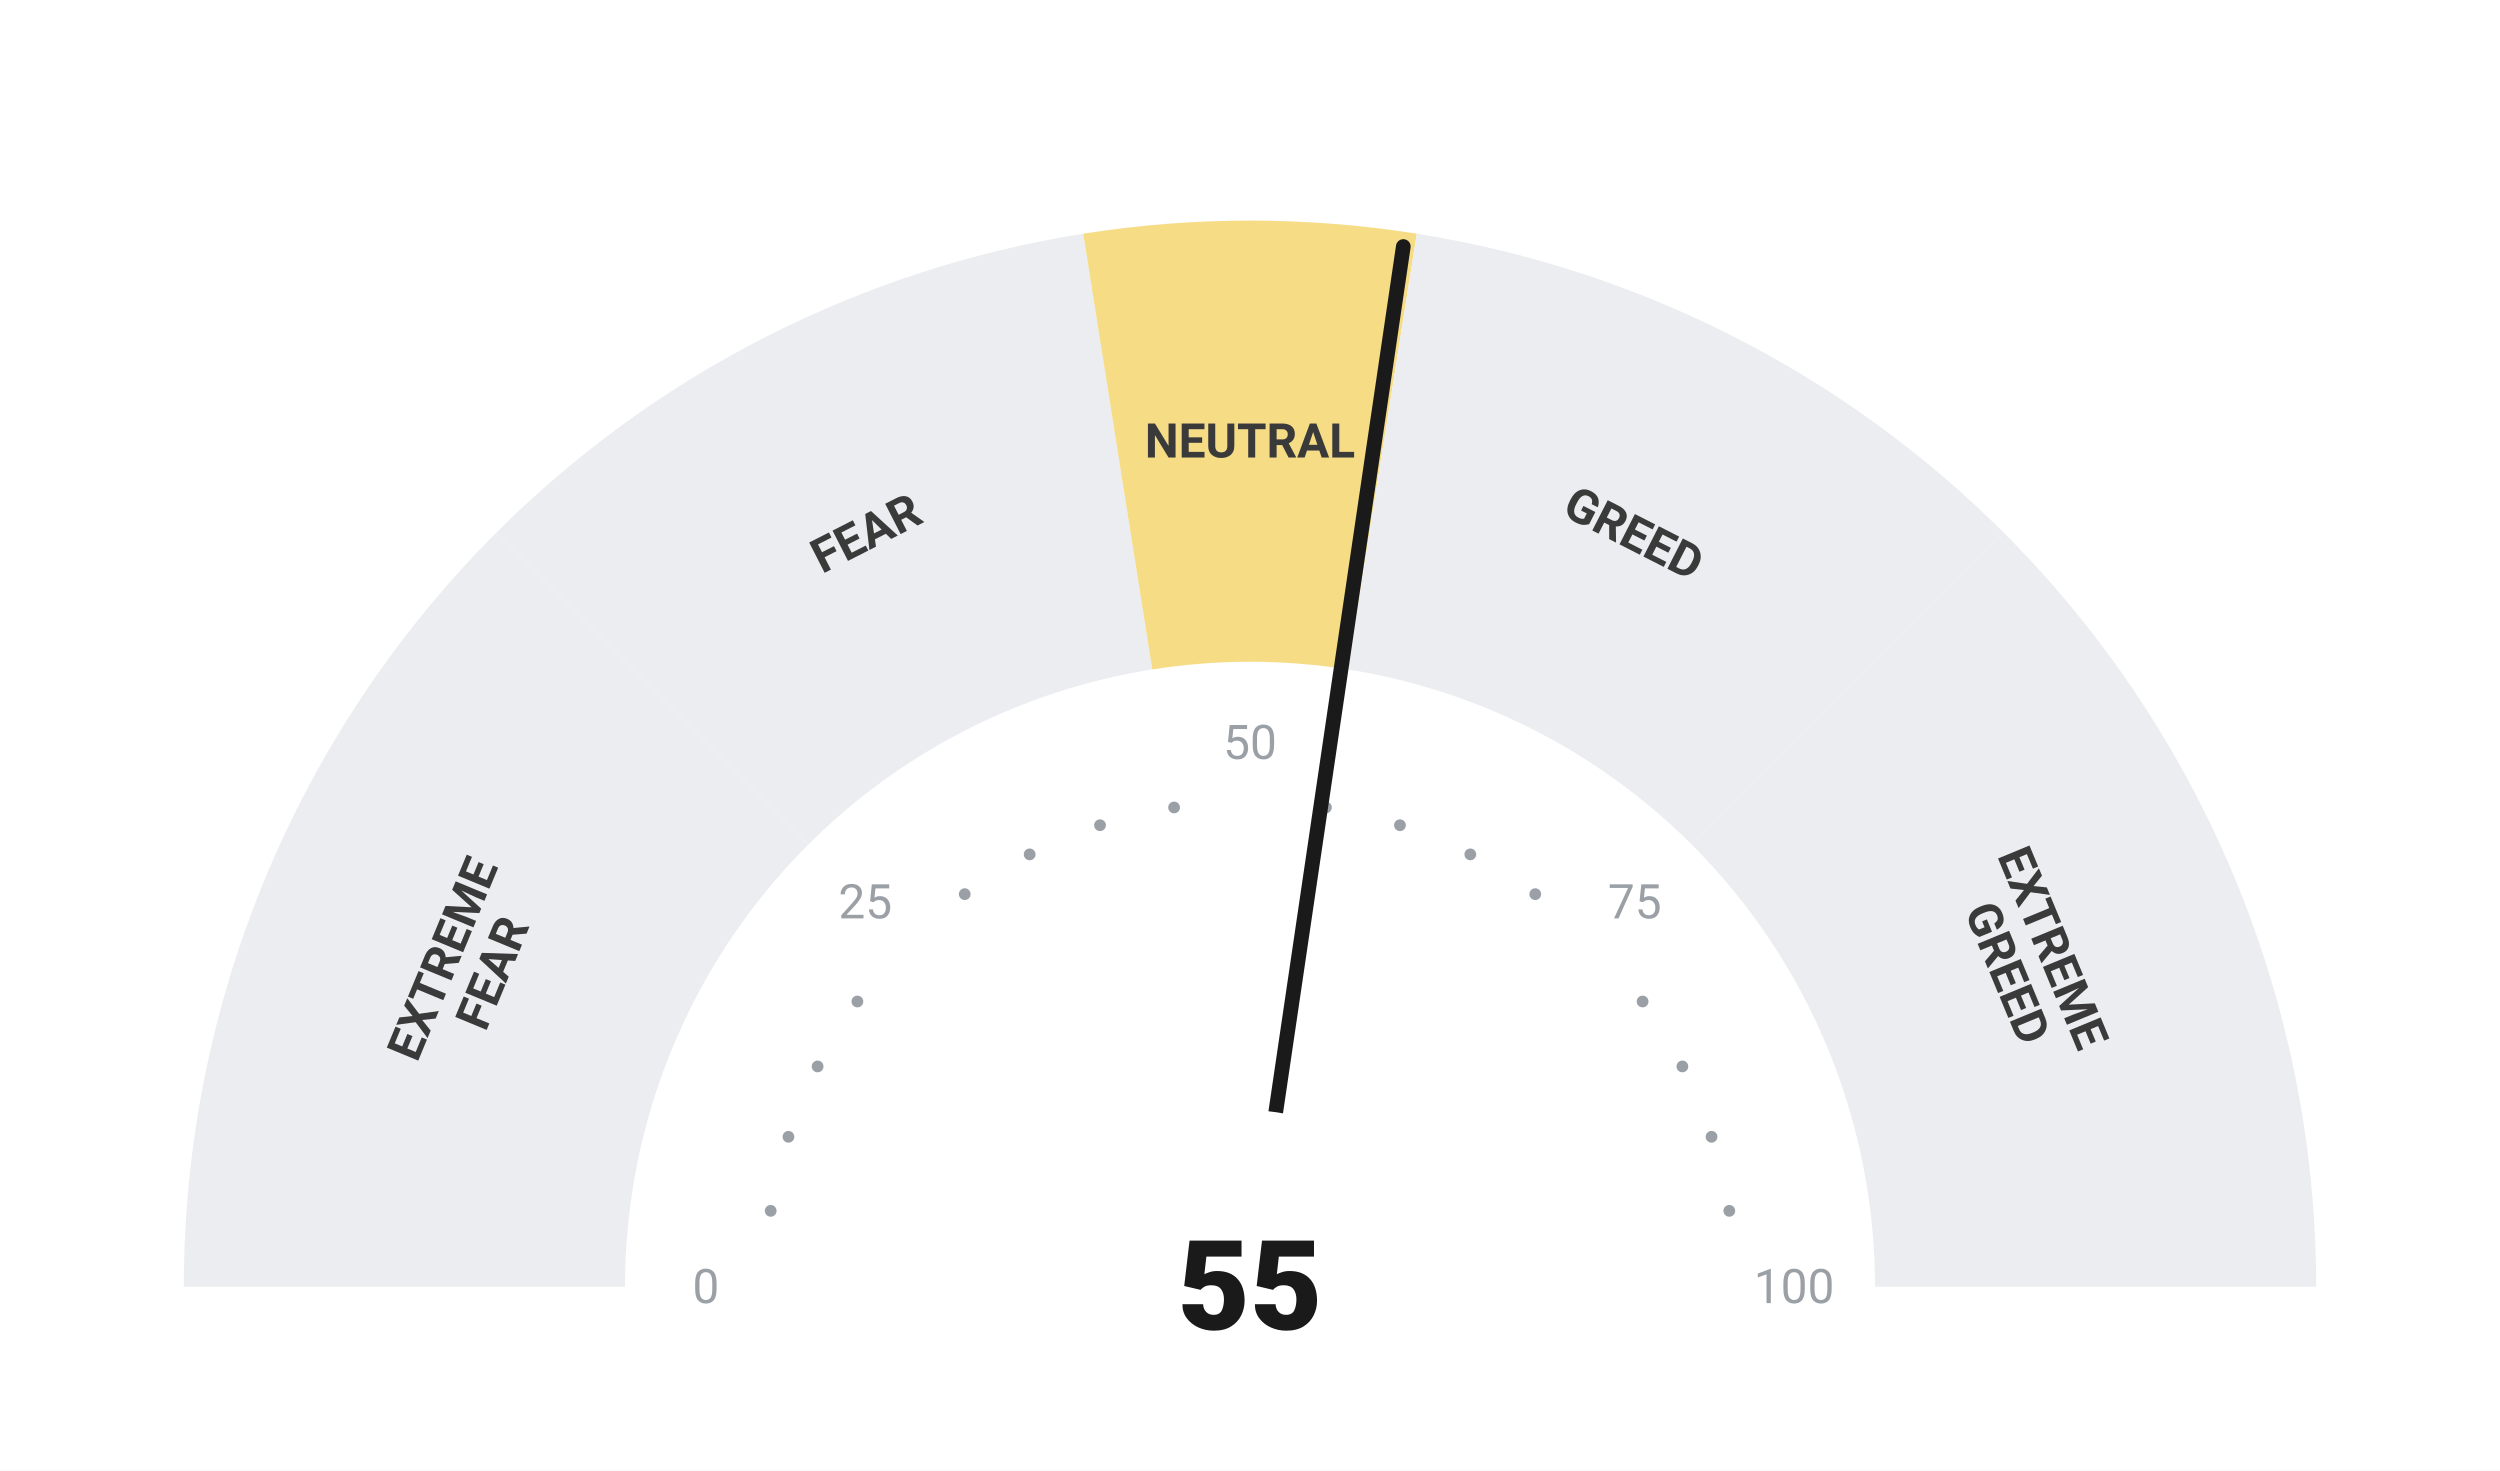
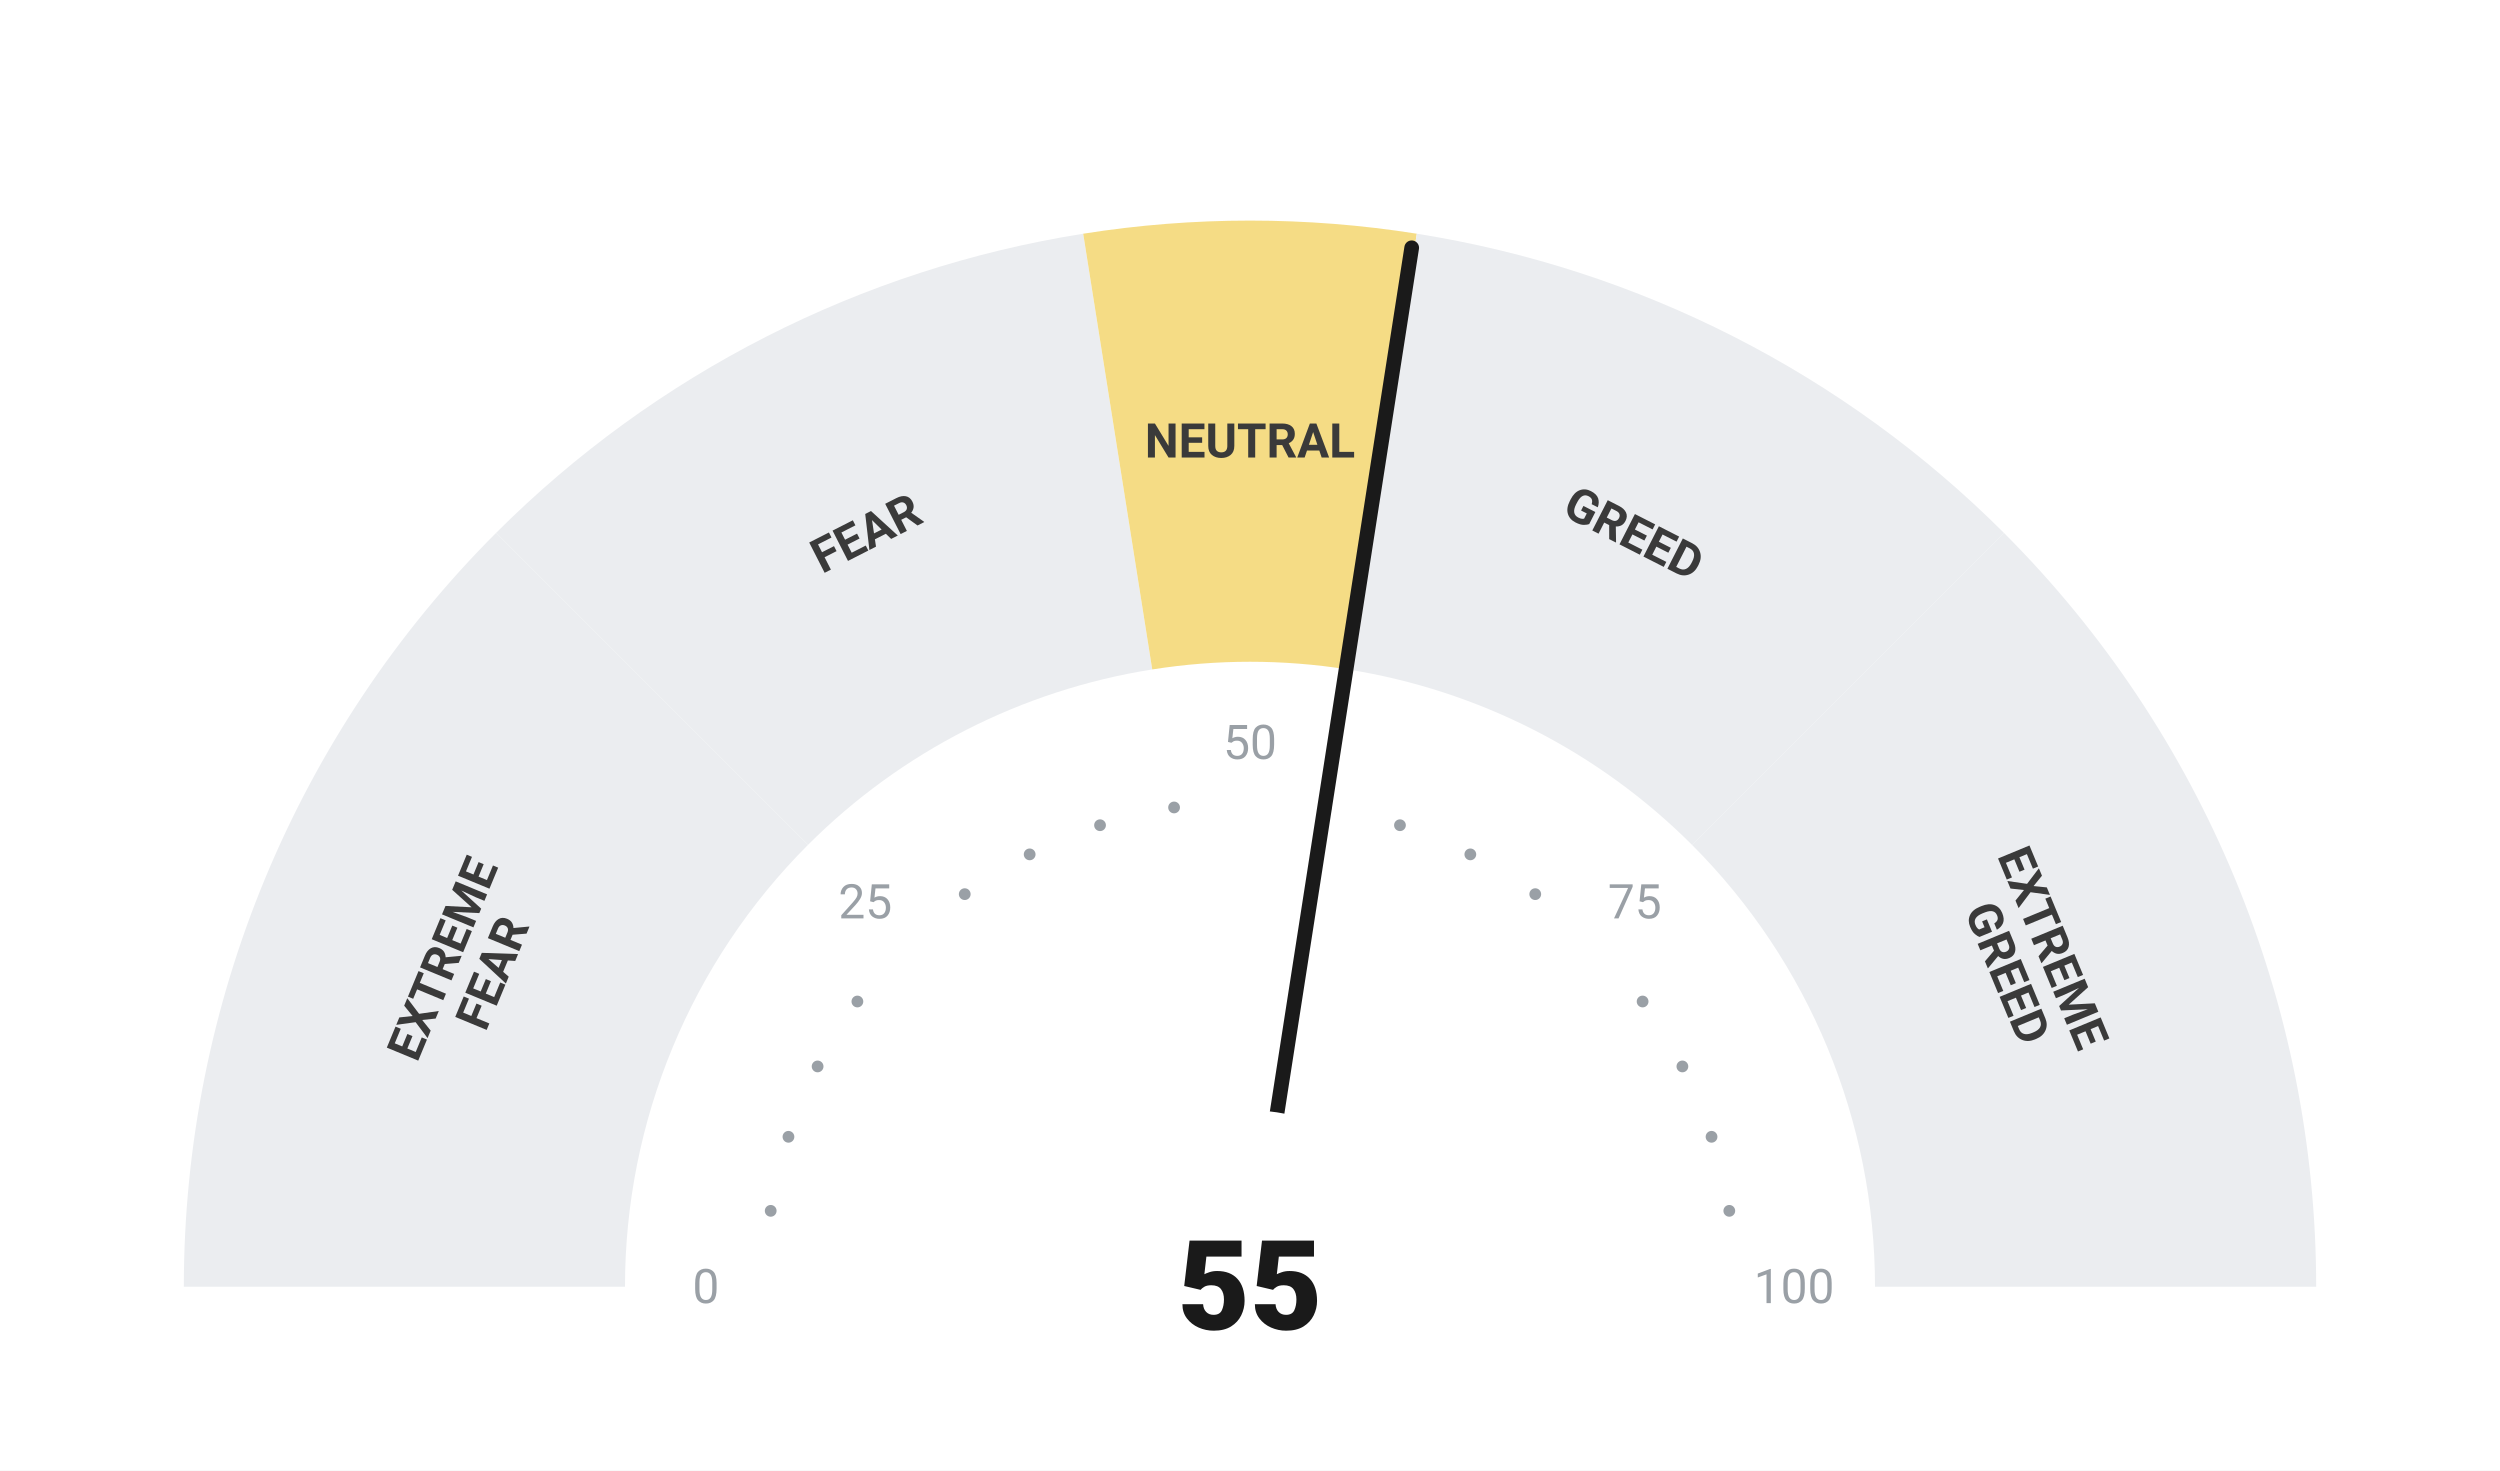
<svg xmlns="http://www.w3.org/2000/svg" viewBox="0 0 680 400" width="680" height="400">
  <rect width="680" height="400" fill="#ffffff" />
  <path d="M 50.00 350.00 A 290 290 0 0 1 134.94 144.94 L 219.79 229.79 A 170 170 0 0 0 170.00 350.00 Z" fill="#ebedf0" />
  <path d="M 134.94 144.94 A 290 290 0 0 1 294.63 63.57 L 313.41 182.09 A 170 170 0 0 0 219.79 229.79 Z" fill="#ebedf0" />
  <path d="M 294.63 63.57 A 290 290 0 0 1 385.37 63.57 L 366.59 182.09 A 170 170 0 0 0 313.41 182.09 Z" fill="#F5DC85" />
  <path d="M 385.37 63.57 A 290 290 0 0 1 545.06 144.94 L 460.21 229.79 A 170 170 0 0 0 366.59 182.09 Z" fill="#ebedf0" />
  <path d="M 545.06 144.94 A 290 290 0 0 1 630.00 350.00 L 510.00 350.00 A 170 170 0 0 0 460.21 229.79 Z" fill="#ebedf0" />
  <circle cx="209.63" cy="329.35" r="1.6" fill="#9aa0a6" />
  <circle cx="214.46" cy="309.21" r="1.6" fill="#9aa0a6" />
  <circle cx="222.39" cy="290.07" r="1.6" fill="#9aa0a6" />
  <circle cx="233.21" cy="272.41" r="1.6" fill="#9aa0a6" />
  <circle cx="262.41" cy="243.21" r="1.6" fill="#9aa0a6" />
  <circle cx="280.07" cy="232.39" r="1.6" fill="#9aa0a6" />
  <circle cx="299.21" cy="224.46" r="1.6" fill="#9aa0a6" />
  <circle cx="319.35" cy="219.63" r="1.6" fill="#9aa0a6" />
  <circle cx="360.65" cy="219.63" r="1.6" fill="#9aa0a6" />
  <circle cx="380.79" cy="224.46" r="1.6" fill="#9aa0a6" />
  <circle cx="399.93" cy="232.39" r="1.6" fill="#9aa0a6" />
  <circle cx="417.59" cy="243.21" r="1.6" fill="#9aa0a6" />
  <circle cx="446.79" cy="272.41" r="1.6" fill="#9aa0a6" />
  <circle cx="457.61" cy="290.07" r="1.6" fill="#9aa0a6" />
  <circle cx="465.54" cy="309.21" r="1.6" fill="#9aa0a6" />
  <circle cx="470.37" cy="329.35" r="1.6" fill="#9aa0a6" />
  <text x="192.00" y="350.00" text-anchor="middle" dominant-baseline="central" font-family="-apple-system, BlinkMacSystemFont, 'Segoe UI', Roboto, sans-serif" font-size="13" font-weight="400" fill="#9aa0a6">0</text>
  <text x="235.35" y="245.35" text-anchor="middle" dominant-baseline="central" font-family="-apple-system, BlinkMacSystemFont, 'Segoe UI', Roboto, sans-serif" font-size="13" font-weight="400" fill="#9aa0a6">25</text>
  <text x="340.00" y="202.00" text-anchor="middle" dominant-baseline="central" font-family="-apple-system, BlinkMacSystemFont, 'Segoe UI', Roboto, sans-serif" font-size="13" font-weight="400" fill="#9aa0a6">50</text>
  <text x="444.65" y="245.35" text-anchor="middle" dominant-baseline="central" font-family="-apple-system, BlinkMacSystemFont, 'Segoe UI', Roboto, sans-serif" font-size="13" font-weight="400" fill="#9aa0a6">75</text>
  <text x="488.00" y="350.00" text-anchor="middle" dominant-baseline="central" font-family="-apple-system, BlinkMacSystemFont, 'Segoe UI', Roboto, sans-serif" font-size="13" font-weight="400" fill="#9aa0a6">100</text>
  <text transform="rotate(-67.50 127.51 261.98)" x="127.51" y="261.98" text-anchor="middle" dominant-baseline="central" font-family="-apple-system, BlinkMacSystemFont, 'Segoe UI', Roboto, sans-serif" font-size="13" font-weight="700" fill="#3a3a3a">
    <tspan x="127.51" dy="-7">EXTREME</tspan>
    <tspan x="127.51" dy="14">FEAR</tspan>
  </text>
  <text transform="rotate(-27.00 235.58 145.07)" x="235.58" y="145.07" text-anchor="middle" dominant-baseline="central" font-family="-apple-system, BlinkMacSystemFont, 'Segoe UI', Roboto, sans-serif" font-size="13" font-weight="700" fill="#3a3a3a">
    <tspan x="235.58" dy="0">FEAR</tspan>
  </text>
  <text transform="rotate(0.00 340.00 120.00)" x="340.00" y="120.00" text-anchor="middle" dominant-baseline="central" font-family="-apple-system, BlinkMacSystemFont, 'Segoe UI', Roboto, sans-serif" font-size="13" font-weight="700" fill="#3a3a3a">
    <tspan x="340.00" dy="0">NEUTRAL</tspan>
  </text>
  <text transform="rotate(27.00 444.42 145.07)" x="444.42" y="145.07" text-anchor="middle" dominant-baseline="central" font-family="-apple-system, BlinkMacSystemFont, 'Segoe UI', Roboto, sans-serif" font-size="13" font-weight="700" fill="#3a3a3a">
    <tspan x="444.42" dy="0">GREED</tspan>
  </text>
  <text transform="rotate(67.50 552.49 261.98)" x="552.49" y="261.98" text-anchor="middle" dominant-baseline="central" font-family="-apple-system, BlinkMacSystemFont, 'Segoe UI', Roboto, sans-serif" font-size="13" font-weight="700" fill="#3a3a3a">
    <tspan x="552.49" dy="-7">EXTREME</tspan>
    <tspan x="552.49" dy="14">GREED</tspan>
  </text>
-   <line x1="340" y1="350" x2="381.70" y2="67.06" stroke="#1a1a1a" stroke-width="4" stroke-linecap="round" />
+   <line x1="340" y1="350" x2="383.98" y2="67.40" stroke="#1a1a1a" stroke-width="4" stroke-linecap="round" />
  <circle cx="340" cy="350" r="48" fill="#ffffff" />
  <text x="340" y="350" text-anchor="middle" dominant-baseline="central" font-family="-apple-system, BlinkMacSystemFont, 'Segoe UI', Roboto, sans-serif" font-size="34" font-weight="800" fill="#1a1a1a">55</text>
</svg>
